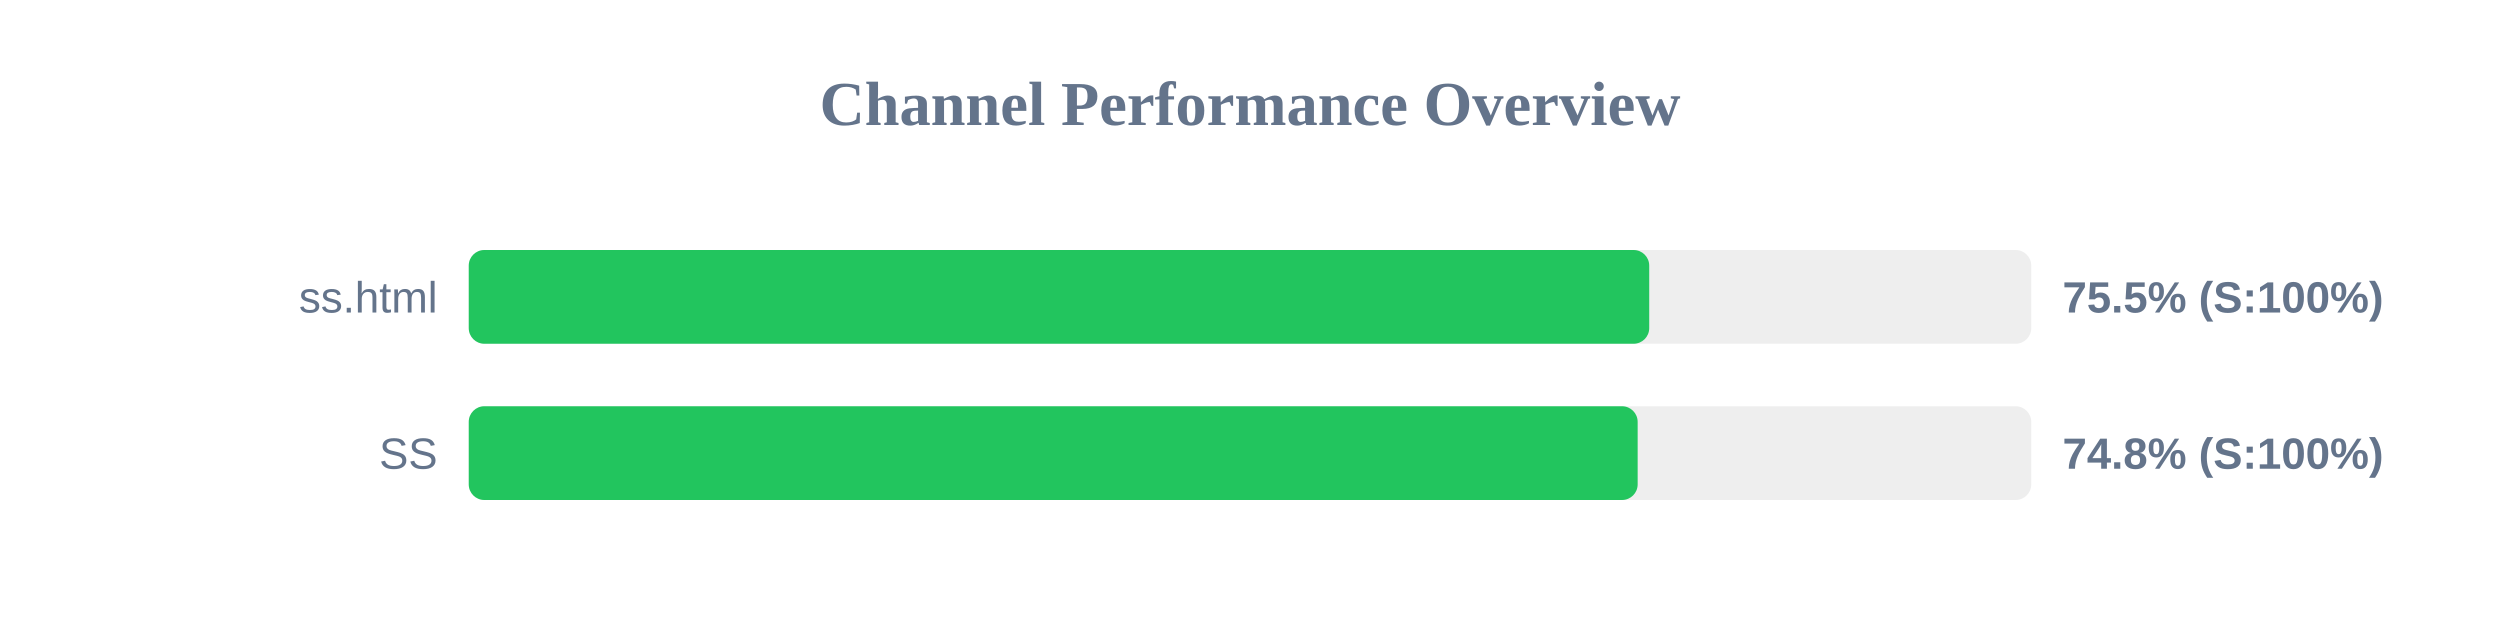
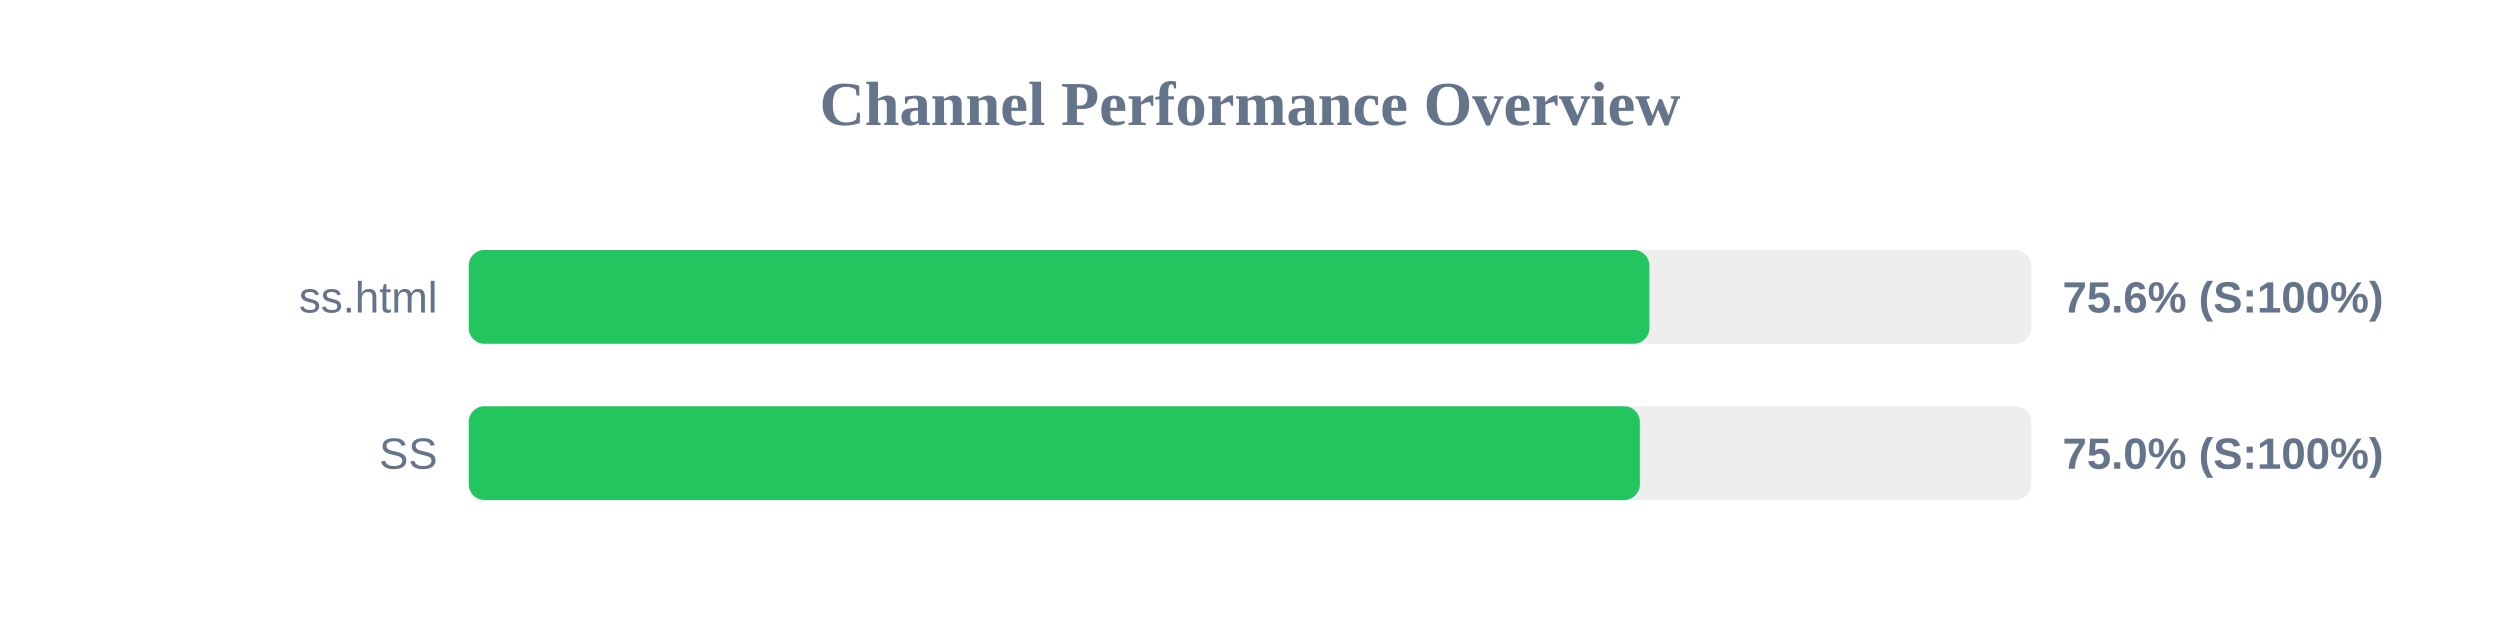
<svg xmlns="http://www.w3.org/2000/svg" width="800" height="200" version="1.1">
  <style>
        .row { font: 14px Arial; fill: #64748b; }
        .score { font: bold 14px Arial; fill: #64748b; }
    </style>
  <text x="400" y="40" text-anchor="middle" font-size="20px" font-weight="bold" fill="#64748b">Channel Performance Overview</text>
  <rect x="150" y="80" width="500" height="30" fill="#eee" rx="5" />
-   <rect x="150" y="80" width="377.75" height="30" fill="#22c55e" rx="5" />
+   <rect x="150" y="80" width="377.8" height="30" fill="#22c55e" rx="5" />
  <text x="140" y="100" text-anchor="end" class="row">ss.html</text>
-   <text x="660" y="100" text-anchor="start" class="score">75.5% (S:100%)</text>
+   <text x="660" y="100" text-anchor="start" class="score">75.6% (S:100%)</text>
  <rect x="150" y="130" width="500" height="30" fill="#eee" rx="5" />
-   <rect x="150" y="130" width="374.05" height="30" fill="#22c55e" rx="5" />
+   <rect x="150" y="130" width="374.75" height="30" fill="#22c55e" rx="5" />
  <text x="140" y="150" text-anchor="end" class="row">SS</text>
-   <text x="660" y="150" text-anchor="start" class="score">74.8% (S:100%)</text>
+   <text x="660" y="150" text-anchor="start" class="score">75.0% (S:100%)</text>
</svg>
